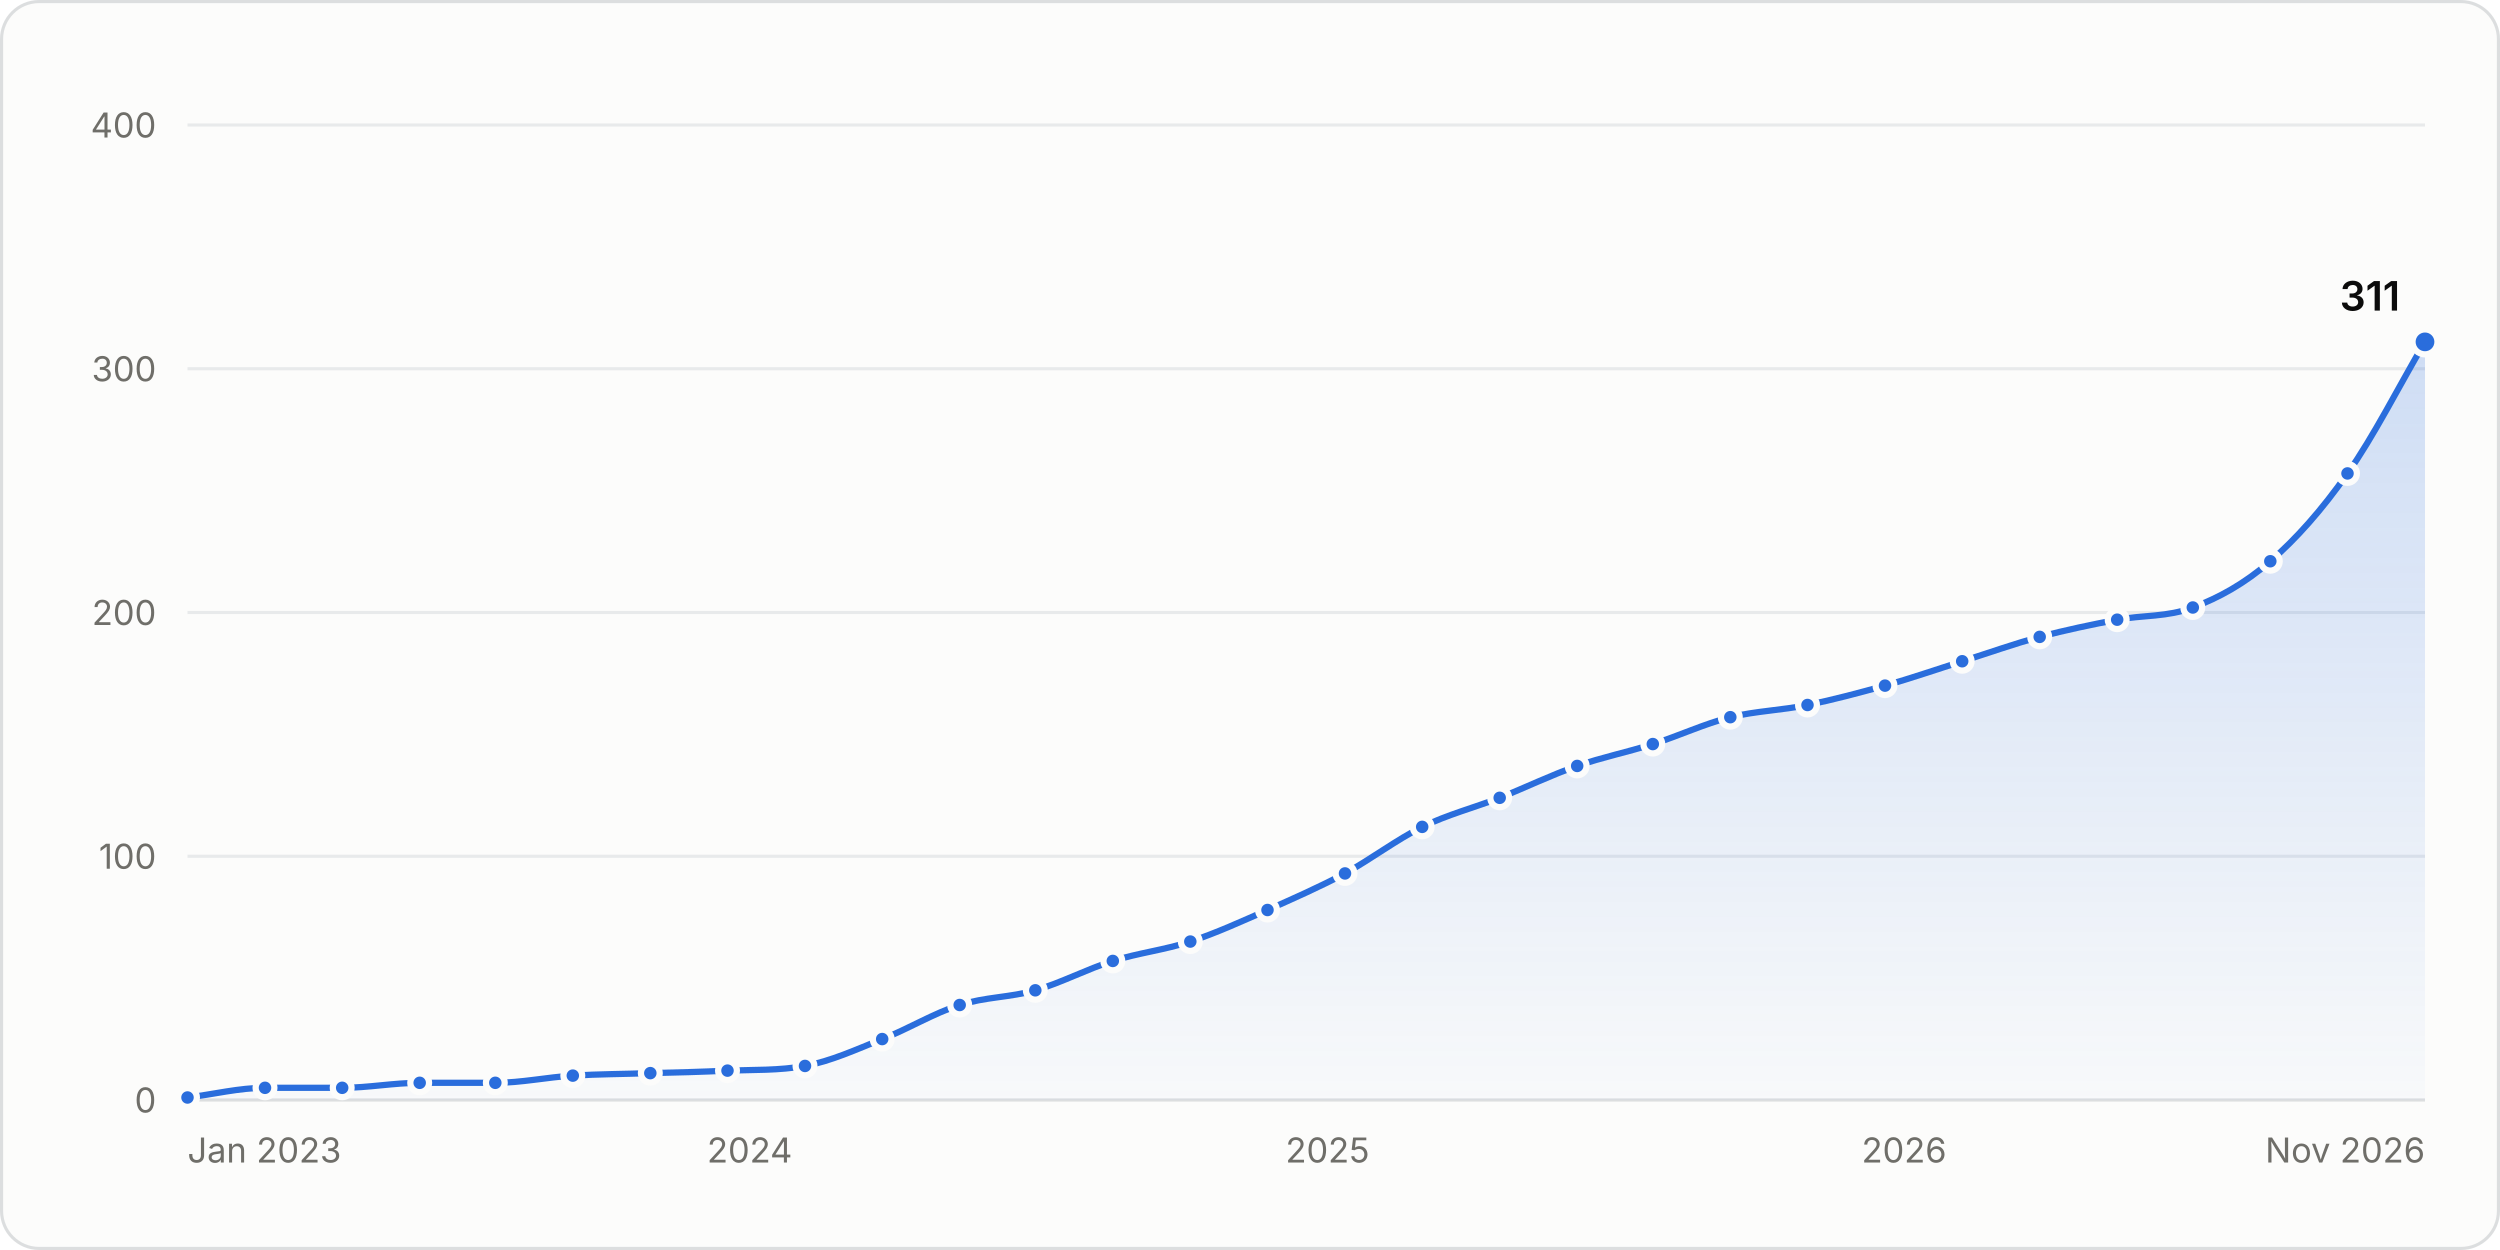
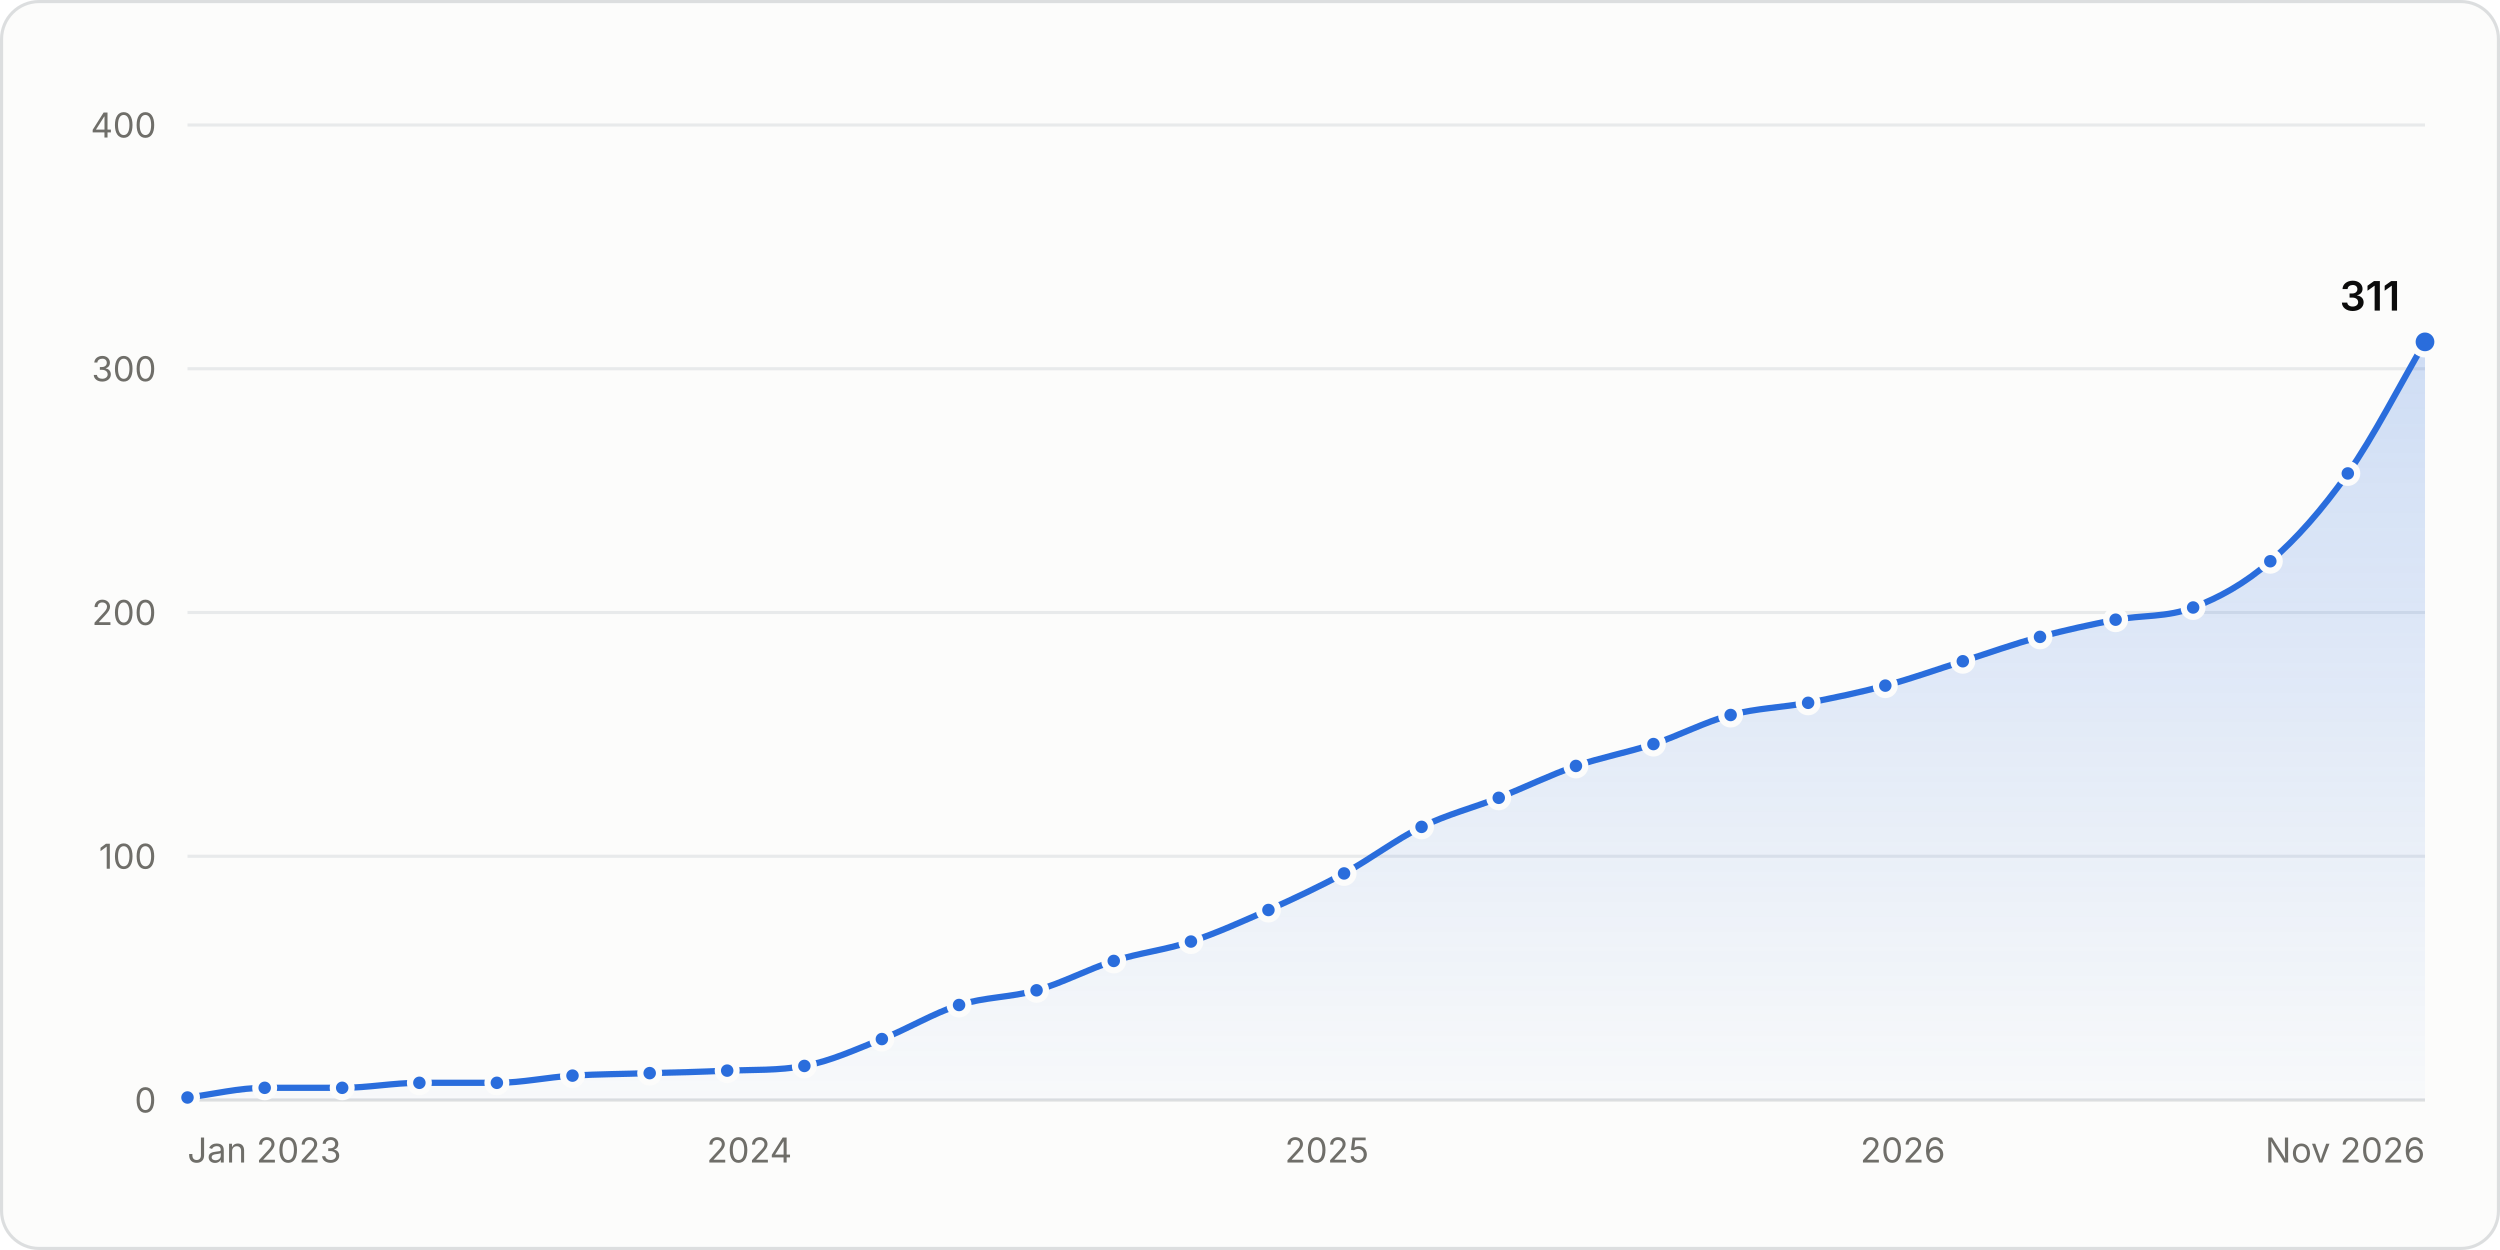
<svg xmlns="http://www.w3.org/2000/svg" width="800" height="400" viewBox="0 0 800 400" role="img" aria-labelledby="title desc">
  <style>.gs-draw{animation:gs-draw 1.6s linear backwards}@keyframes gs-draw{from{stroke-dasharray:1;stroke-dashoffset:1}to{stroke-dasharray:1;stroke-dashoffset:0}}.gs-fade{animation:gs-fade .5s ease-out backwards}@keyframes gs-fade{from{opacity:0}to{opacity:1}}.gs-pop{animation:gs-pop .25s ease-out backwards;transform-box:fill-box;transform-origin:center}@keyframes gs-pop{from{opacity:0;transform:scale(.4)}to{opacity:1;transform:scale(1)}}@media (prefers-reduced-motion: reduce){.gs-draw,.gs-fade,.gs-pop{animation:none!important}}</style>
  <rect x="0.5" y="0.5" width="799" height="399" rx="12" fill="#fcfcfb" stroke="#dcdedf" />
  <g font-family="&quot;IBM Plex Sans&quot;, system-ui, -apple-system, &quot;Segoe UI&quot;, sans-serif" font-size="11" fill="#52514e" style="font-variant-numeric:tabular-nums">
    <defs>
      <linearGradient id="stars-fade" x1="0" y1="0" x2="0" y2="1">
        <stop stop-color="#2a6ddc" stop-opacity="0.22" />
        <stop offset="1" stop-color="#2a6ddc" stop-opacity="0.02" />
      </linearGradient>
    </defs>
    <line x1="60.0" x2="776.0" y1="352.0" y2="352.0" stroke="#dcdedf" />
    <text x="50.0" y="356.0" fill="#6f6e69" text-anchor="end">0</text>
    <line x1="60.0" x2="776.0" y1="274.0" y2="274.0" stroke="#e8eaeb" />
    <text x="50.0" y="278.0" fill="#6f6e69" text-anchor="end">100</text>
    <line x1="60.0" x2="776.0" y1="196.0" y2="196.0" stroke="#e8eaeb" />
    <text x="50.0" y="200.0" fill="#6f6e69" text-anchor="end">200</text>
    <line x1="60.0" x2="776.0" y1="118.0" y2="118.0" stroke="#e8eaeb" />
    <text x="50.0" y="122.0" fill="#6f6e69" text-anchor="end">300</text>
    <line x1="60.0" x2="776.0" y1="40.0" y2="40.0" stroke="#e8eaeb" />
    <text x="50.0" y="44.0" fill="#6f6e69" text-anchor="end">400</text>
    <text x="60.0" y="372.0" fill="#6f6e69">Jan 2023</text>
-     <text x="239.9" y="372.0" fill="#6f6e69" text-anchor="middle">2024</text>
-     <text x="424.8" y="372.0" fill="#6f6e69" text-anchor="middle">2025</text>
-     <text x="609.3" y="372.0" fill="#6f6e69" text-anchor="middle">2026</text>
+     <text x="239.8" y="372.0" fill="#6f6e69" text-anchor="middle">2024</text>
+     <text x="424.6" y="372.0" fill="#6f6e69" text-anchor="middle">2025</text>
+     <text x="608.9" y="372.0" fill="#6f6e69" text-anchor="middle">2026</text>
    <text x="776.0" y="372.0" fill="#6f6e69" text-anchor="end">Nov 2026</text>
    <g class="gs-fade">
-       <path d="M60.0 351.2C68.3 350.2 76.5 348.1 84.8 348.1C93.0 348.1 101.3 348.1 109.5 348.1C117.8 348.1 126.0 346.5 134.3 346.5C142.4 346.5 150.4 346.5 158.5 346.5C166.8 346.5 175.0 344.7 183.3 344.2C191.5 343.7 199.8 343.7 208.1 343.4C216.3 343.2 224.6 343.0 232.8 342.6C241.1 342.3 249.3 342.6 257.6 341.1C265.8 339.6 274.1 335.8 282.3 332.5C290.6 329.3 298.8 324.2 307.1 321.6C315.2 319.0 323.3 319.2 331.3 316.9C339.6 314.5 347.8 310.1 356.1 307.5C364.4 304.9 372.6 304.0 380.9 301.3C389.1 298.6 397.4 294.8 405.6 291.2C413.9 287.5 422.1 283.9 430.4 279.5C438.6 275.0 446.9 268.7 455.1 264.6C463.4 260.6 471.6 258.5 479.9 255.3C488.2 252.0 496.4 248.0 504.7 245.1C512.7 242.3 520.8 240.7 528.9 238.1C537.2 235.5 545.4 231.6 553.7 229.5C561.9 227.5 570.2 227.3 578.4 225.6C586.7 223.9 594.9 221.7 603.2 219.4C611.4 217.1 619.7 214.2 627.9 211.6C636.2 209.0 644.5 206.0 652.7 203.8C661.0 201.6 669.2 199.9 677.5 198.3C685.6 196.8 693.6 197.5 701.7 194.4C710.0 191.3 718.2 186.8 726.5 179.6C734.7 172.5 743.0 163.2 751.2 151.5C759.5 139.8 767.7 123.5 776.0 109.4L776.0 352.0L60.0 352.0Z" fill="url(#stars-fade)" />
+       <path d="M60.0 351.2C68.2 350.2 76.5 348.1 84.7 348.1C93.0 348.1 101.2 348.1 109.5 348.1C117.7 348.1 126.0 346.5 134.2 346.5C142.5 346.5 150.7 346.5 159.0 346.5C167.0 346.5 175.1 344.7 183.2 344.2C191.5 343.7 199.7 343.7 207.9 343.4C216.2 343.2 224.4 343.0 232.7 342.6C240.9 342.3 249.2 342.6 257.4 341.1C265.7 339.6 273.9 335.8 282.2 332.5C290.4 329.3 298.7 324.2 306.9 321.6C315.2 319.0 323.4 319.2 331.7 316.9C339.9 314.6 348.2 310.1 356.4 307.5C364.6 304.9 372.9 304.0 381.1 301.3C389.4 298.6 397.6 294.8 405.9 291.2C414.0 287.6 422.0 283.8 430.1 279.5C438.4 275.0 446.6 268.7 454.9 264.6C463.1 260.6 471.4 258.5 479.6 255.3C487.8 252.0 496.1 248.0 504.3 245.1C512.6 242.3 520.8 240.8 529.1 238.1C537.3 235.4 545.6 231.0 553.8 228.8C562.1 226.6 570.3 226.4 578.6 224.9C586.8 223.3 595.1 221.6 603.3 219.4C611.6 217.2 619.8 214.2 628.1 211.6C636.3 209.0 644.5 206.0 652.8 203.8C660.9 201.6 669.0 199.9 677.0 198.3C685.3 196.8 693.5 197.6 701.8 194.4C710.0 191.3 718.3 186.8 726.5 179.6C734.8 172.5 743.0 163.2 751.3 151.5C759.5 139.8 767.8 123.5 776.0 109.4L776.0 352.0L60.0 352.0Z" fill="url(#stars-fade)" />
    </g>
    <g class="gs-draw">
-       <path d="M60.0 351.2C68.3 350.2 76.5 348.1 84.8 348.1C93.0 348.1 101.3 348.1 109.5 348.1C117.8 348.1 126.0 346.5 134.3 346.5C142.4 346.5 150.4 346.5 158.5 346.5C166.8 346.5 175.0 344.7 183.3 344.2C191.5 343.7 199.8 343.7 208.1 343.4C216.3 343.2 224.6 343.0 232.8 342.6C241.1 342.3 249.3 342.6 257.6 341.1C265.8 339.6 274.1 335.8 282.3 332.5C290.6 329.3 298.8 324.2 307.1 321.6C315.2 319.0 323.3 319.2 331.3 316.9C339.6 314.5 347.8 310.1 356.1 307.5C364.4 304.9 372.6 304.0 380.9 301.3C389.1 298.6 397.4 294.8 405.6 291.2C413.9 287.5 422.1 283.9 430.4 279.5C438.6 275.0 446.9 268.7 455.1 264.6C463.4 260.6 471.6 258.5 479.9 255.3C488.2 252.0 496.4 248.0 504.7 245.1C512.7 242.3 520.8 240.7 528.9 238.1C537.2 235.5 545.4 231.6 553.7 229.5C561.9 227.5 570.2 227.3 578.4 225.6C586.7 223.9 594.9 221.7 603.2 219.4C611.4 217.1 619.7 214.2 627.9 211.6C636.2 209.0 644.5 206.0 652.7 203.8C661.0 201.6 669.2 199.9 677.5 198.3C685.6 196.8 693.6 197.5 701.7 194.4C710.0 191.3 718.2 186.8 726.5 179.6C734.7 172.5 743.0 163.2 751.2 151.5C759.5 139.8 767.7 123.5 776.0 109.4" fill="none" stroke="#2a6ddc" stroke-width="2" stroke-linejoin="round" stroke-linecap="round" pathLength="1" />
+       <path d="M60.0 351.2C68.2 350.2 76.5 348.1 84.7 348.1C93.0 348.1 101.2 348.1 109.5 348.1C117.7 348.1 126.0 346.5 134.2 346.5C142.5 346.5 150.7 346.5 159.0 346.5C167.0 346.5 175.1 344.7 183.2 344.2C191.5 343.7 199.7 343.7 207.9 343.4C216.2 343.2 224.4 343.0 232.7 342.6C240.9 342.3 249.2 342.6 257.4 341.1C265.7 339.6 273.9 335.8 282.2 332.5C290.4 329.3 298.7 324.2 306.9 321.6C315.2 319.0 323.4 319.2 331.7 316.9C339.9 314.6 348.2 310.1 356.4 307.5C364.6 304.9 372.9 304.0 381.1 301.3C389.4 298.6 397.6 294.8 405.9 291.2C414.0 287.6 422.0 283.8 430.1 279.5C438.4 275.0 446.6 268.7 454.9 264.6C463.1 260.6 471.4 258.5 479.6 255.3C487.8 252.0 496.1 248.0 504.3 245.1C512.6 242.3 520.8 240.8 529.1 238.1C537.3 235.4 545.6 231.0 553.8 228.8C562.1 226.6 570.3 226.4 578.6 224.9C586.8 223.3 595.1 221.6 603.3 219.4C611.6 217.2 619.8 214.2 628.1 211.6C636.3 209.0 644.5 206.0 652.8 203.8C660.9 201.6 669.0 199.9 677.0 198.3C685.3 196.8 693.5 197.6 701.8 194.4C710.0 191.3 718.3 186.8 726.5 179.6C734.8 172.5 743.0 163.2 751.3 151.5C759.5 139.8 767.8 123.5 776.0 109.4" fill="none" stroke="#2a6ddc" stroke-width="2" stroke-linejoin="round" stroke-linecap="round" pathLength="1" />
    </g>
    <g class="gs-pop">
      <circle cx="60.0" cy="351.2" r="3" fill="#2a6ddc" stroke="#fcfcfb" stroke-width="2" />
    </g>
    <g class="gs-pop" style="animation-delay:51ms">
-       <circle cx="84.8" cy="348.1" r="3" fill="#2a6ddc" stroke="#fcfcfb" stroke-width="2" />
+       <circle cx="84.7" cy="348.1" r="3" fill="#2a6ddc" stroke="#fcfcfb" stroke-width="2" />
    </g>
-     <g class="gs-pop" style="animation-delay:102ms">
+     <g class="gs-pop" style="animation-delay:101ms">
      <circle cx="109.5" cy="348.1" r="3" fill="#2a6ddc" stroke="#fcfcfb" stroke-width="2" />
    </g>
    <g class="gs-pop" style="animation-delay:152ms">
-       <circle cx="134.3" cy="346.5" r="3" fill="#2a6ddc" stroke="#fcfcfb" stroke-width="2" />
+       <circle cx="134.2" cy="346.5" r="3" fill="#2a6ddc" stroke="#fcfcfb" stroke-width="2" />
    </g>
-     <g class="gs-pop" style="animation-delay:202ms">
-       <circle cx="158.5" cy="346.5" r="3" fill="#2a6ddc" stroke="#fcfcfb" stroke-width="2" />
+     <g class="gs-pop" style="animation-delay:203ms">
+       <circle cx="159.0" cy="346.5" r="3" fill="#2a6ddc" stroke="#fcfcfb" stroke-width="2" />
    </g>
-     <g class="gs-pop" style="animation-delay:253ms">
-       <circle cx="183.3" cy="344.2" r="3" fill="#2a6ddc" stroke="#fcfcfb" stroke-width="2" />
+     <g class="gs-pop" style="animation-delay:252ms">
+       <circle cx="183.2" cy="344.2" r="3" fill="#2a6ddc" stroke="#fcfcfb" stroke-width="2" />
    </g>
    <g class="gs-pop" style="animation-delay:303ms">
-       <circle cx="208.1" cy="343.4" r="3" fill="#2a6ddc" stroke="#fcfcfb" stroke-width="2" />
+       <circle cx="207.9" cy="343.4" r="3" fill="#2a6ddc" stroke="#fcfcfb" stroke-width="2" />
    </g>
-     <g class="gs-pop" style="animation-delay:354ms">
-       <circle cx="232.8" cy="342.6" r="3" fill="#2a6ddc" stroke="#fcfcfb" stroke-width="2" />
+     <g class="gs-pop" style="animation-delay:353ms">
+       <circle cx="232.7" cy="342.6" r="3" fill="#2a6ddc" stroke="#fcfcfb" stroke-width="2" />
    </g>
    <g class="gs-pop" style="animation-delay:404ms">
-       <circle cx="257.6" cy="341.1" r="3" fill="#2a6ddc" stroke="#fcfcfb" stroke-width="2" />
+       <circle cx="257.4" cy="341.1" r="3" fill="#2a6ddc" stroke="#fcfcfb" stroke-width="2" />
    </g>
    <g class="gs-pop" style="animation-delay:458ms">
-       <circle cx="282.3" cy="332.5" r="3" fill="#2a6ddc" stroke="#fcfcfb" stroke-width="2" />
+       <circle cx="282.2" cy="332.5" r="3" fill="#2a6ddc" stroke="#fcfcfb" stroke-width="2" />
    </g>
    <g class="gs-pop" style="animation-delay:513ms">
-       <circle cx="307.1" cy="321.6" r="3" fill="#2a6ddc" stroke="#fcfcfb" stroke-width="2" />
+       <circle cx="306.9" cy="321.6" r="3" fill="#2a6ddc" stroke="#fcfcfb" stroke-width="2" />
    </g>
    <g class="gs-pop" style="animation-delay:564ms">
-       <circle cx="331.3" cy="316.9" r="3" fill="#2a6ddc" stroke="#fcfcfb" stroke-width="2" />
+       <circle cx="331.7" cy="316.9" r="3" fill="#2a6ddc" stroke="#fcfcfb" stroke-width="2" />
    </g>
    <g class="gs-pop" style="animation-delay:618ms">
-       <circle cx="356.1" cy="307.5" r="3" fill="#2a6ddc" stroke="#fcfcfb" stroke-width="2" />
+       <circle cx="356.4" cy="307.5" r="3" fill="#2a6ddc" stroke="#fcfcfb" stroke-width="2" />
    </g>
    <g class="gs-pop" style="animation-delay:670ms">
-       <circle cx="380.9" cy="301.3" r="3" fill="#2a6ddc" stroke="#fcfcfb" stroke-width="2" />
+       <circle cx="381.1" cy="301.3" r="3" fill="#2a6ddc" stroke="#fcfcfb" stroke-width="2" />
    </g>
    <g class="gs-pop" style="animation-delay:725ms">
-       <circle cx="405.6" cy="291.2" r="3" fill="#2a6ddc" stroke="#fcfcfb" stroke-width="2" />
+       <circle cx="405.9" cy="291.2" r="3" fill="#2a6ddc" stroke="#fcfcfb" stroke-width="2" />
    </g>
-     <g class="gs-pop" style="animation-delay:781ms">
-       <circle cx="430.4" cy="279.5" r="3" fill="#2a6ddc" stroke="#fcfcfb" stroke-width="2" />
+     <g class="gs-pop" style="animation-delay:780ms">
+       <circle cx="430.1" cy="279.5" r="3" fill="#2a6ddc" stroke="#fcfcfb" stroke-width="2" />
    </g>
-     <g class="gs-pop" style="animation-delay:840ms">
-       <circle cx="455.1" cy="264.6" r="3" fill="#2a6ddc" stroke="#fcfcfb" stroke-width="2" />
+     <g class="gs-pop" style="animation-delay:839ms">
+       <circle cx="454.9" cy="264.6" r="3" fill="#2a6ddc" stroke="#fcfcfb" stroke-width="2" />
    </g>
-     <g class="gs-pop" style="animation-delay:894ms">
-       <circle cx="479.9" cy="255.3" r="3" fill="#2a6ddc" stroke="#fcfcfb" stroke-width="2" />
+     <g class="gs-pop" style="animation-delay:893ms">
+       <circle cx="479.6" cy="255.3" r="3" fill="#2a6ddc" stroke="#fcfcfb" stroke-width="2" />
    </g>
    <g class="gs-pop" style="animation-delay:948ms">
-       <circle cx="504.7" cy="245.1" r="3" fill="#2a6ddc" stroke="#fcfcfb" stroke-width="2" />
+       <circle cx="504.3" cy="245.1" r="3" fill="#2a6ddc" stroke="#fcfcfb" stroke-width="2" />
    </g>
    <g class="gs-pop" style="animation-delay:1000ms">
-       <circle cx="528.9" cy="238.1" r="3" fill="#2a6ddc" stroke="#fcfcfb" stroke-width="2" />
+       <circle cx="529.1" cy="238.1" r="3" fill="#2a6ddc" stroke="#fcfcfb" stroke-width="2" />
    </g>
-     <g class="gs-pop" style="animation-delay:1053ms">
-       <circle cx="553.7" cy="229.5" r="3" fill="#2a6ddc" stroke="#fcfcfb" stroke-width="2" />
+     <g class="gs-pop" style="animation-delay:1054ms">
+       <circle cx="553.8" cy="228.8" r="3" fill="#2a6ddc" stroke="#fcfcfb" stroke-width="2" />
    </g>
    <g class="gs-pop" style="animation-delay:1105ms">
-       <circle cx="578.4" cy="225.6" r="3" fill="#2a6ddc" stroke="#fcfcfb" stroke-width="2" />
+       <circle cx="578.6" cy="224.9" r="3" fill="#2a6ddc" stroke="#fcfcfb" stroke-width="2" />
    </g>
    <g class="gs-pop" style="animation-delay:1157ms">
-       <circle cx="603.2" cy="219.4" r="3" fill="#2a6ddc" stroke="#fcfcfb" stroke-width="2" />
+       <circle cx="603.3" cy="219.4" r="3" fill="#2a6ddc" stroke="#fcfcfb" stroke-width="2" />
    </g>
    <g class="gs-pop" style="animation-delay:1210ms">
-       <circle cx="627.9" cy="211.6" r="3" fill="#2a6ddc" stroke="#fcfcfb" stroke-width="2" />
+       <circle cx="628.1" cy="211.6" r="3" fill="#2a6ddc" stroke="#fcfcfb" stroke-width="2" />
    </g>
    <g class="gs-pop" style="animation-delay:1263ms">
-       <circle cx="652.7" cy="203.8" r="3" fill="#2a6ddc" stroke="#fcfcfb" stroke-width="2" />
+       <circle cx="652.8" cy="203.8" r="3" fill="#2a6ddc" stroke="#fcfcfb" stroke-width="2" />
    </g>
-     <g class="gs-pop" style="animation-delay:1315ms">
-       <circle cx="677.5" cy="198.3" r="3" fill="#2a6ddc" stroke="#fcfcfb" stroke-width="2" />
+     <g class="gs-pop" style="animation-delay:1314ms">
+       <circle cx="677.0" cy="198.3" r="3" fill="#2a6ddc" stroke="#fcfcfb" stroke-width="2" />
    </g>
    <g class="gs-pop" style="animation-delay:1365ms">
-       <circle cx="701.7" cy="194.4" r="3" fill="#2a6ddc" stroke="#fcfcfb" stroke-width="2" />
+       <circle cx="701.8" cy="194.4" r="3" fill="#2a6ddc" stroke="#fcfcfb" stroke-width="2" />
    </g>
    <g class="gs-pop" style="animation-delay:1424ms">
      <circle cx="726.5" cy="179.6" r="3" fill="#2a6ddc" stroke="#fcfcfb" stroke-width="2" />
    </g>
    <g class="gs-pop" style="animation-delay:1500ms">
-       <circle cx="751.2" cy="151.5" r="3" fill="#2a6ddc" stroke="#fcfcfb" stroke-width="2" />
+       <circle cx="751.3" cy="151.5" r="3" fill="#2a6ddc" stroke="#fcfcfb" stroke-width="2" />
    </g>
    <g class="gs-fade" style="animation-delay:1600ms">
      <circle cx="776.0" cy="109.4" r="4" fill="#2a6ddc" stroke="#fcfcfb" stroke-width="2" />
      <text x="768.0" y="99.4" fill="#0b0b0b" text-anchor="end" font-size="13" font-weight="600">311</text>
    </g>
    <rect x="60.0" y="40" width="12.4" height="312" fill-opacity="0" />
-     <rect x="72.4" y="40" width="24.8" height="312" fill-opacity="0" />
-     <rect x="97.1" y="40" width="24.8" height="312" fill-opacity="0" />
-     <rect x="121.9" y="40" width="24.5" height="312" fill-opacity="0" />
-     <rect x="146.4" y="40" width="24.5" height="312" fill-opacity="0" />
-     <rect x="170.9" y="40" width="24.8" height="312" fill-opacity="0" />
-     <rect x="195.7" y="40" width="24.8" height="312" fill-opacity="0" />
-     <rect x="220.4" y="40" width="24.8" height="312" fill-opacity="0" />
-     <rect x="245.2" y="40" width="24.8" height="312" fill-opacity="0" />
-     <rect x="269.9" y="40" width="24.8" height="312" fill-opacity="0" />
-     <rect x="294.7" y="40" width="24.5" height="312" fill-opacity="0" />
-     <rect x="319.2" y="40" width="24.5" height="312" fill-opacity="0" />
-     <rect x="343.7" y="40" width="24.8" height="312" fill-opacity="0" />
-     <rect x="368.5" y="40" width="24.8" height="312" fill-opacity="0" />
-     <rect x="393.2" y="40" width="24.8" height="312" fill-opacity="0" />
-     <rect x="418.0" y="40" width="24.8" height="312" fill-opacity="0" />
-     <rect x="442.8" y="40" width="24.8" height="312" fill-opacity="0" />
-     <rect x="467.5" y="40" width="24.8" height="312" fill-opacity="0" />
-     <rect x="492.3" y="40" width="24.5" height="312" fill-opacity="0" />
-     <rect x="516.8" y="40" width="24.5" height="312" fill-opacity="0" />
-     <rect x="541.3" y="40" width="24.8" height="312" fill-opacity="0" />
-     <rect x="566.1" y="40" width="24.8" height="312" fill-opacity="0" />
-     <rect x="590.8" y="40" width="24.8" height="312" fill-opacity="0" />
-     <rect x="615.6" y="40" width="24.8" height="312" fill-opacity="0" />
-     <rect x="640.3" y="40" width="24.8" height="312" fill-opacity="0" />
-     <rect x="665.1" y="40" width="24.5" height="312" fill-opacity="0" />
-     <rect x="689.6" y="40" width="24.5" height="312" fill-opacity="0" />
-     <rect x="714.1" y="40" width="24.8" height="312" fill-opacity="0" />
-     <rect x="738.9" y="40" width="24.8" height="312" fill-opacity="0" />
+     <rect x="72.4" y="40" width="24.7" height="312" fill-opacity="0" />
+     <rect x="97.1" y="40" width="24.7" height="312" fill-opacity="0" />
+     <rect x="121.9" y="40" width="24.7" height="312" fill-opacity="0" />
+     <rect x="146.6" y="40" width="24.5" height="312" fill-opacity="0" />
+     <rect x="171.1" y="40" width="24.5" height="312" fill-opacity="0" />
+     <rect x="195.6" y="40" width="24.7" height="312" fill-opacity="0" />
+     <rect x="220.3" y="40" width="24.7" height="312" fill-opacity="0" />
+     <rect x="245.1" y="40" width="24.7" height="312" fill-opacity="0" />
+     <rect x="269.8" y="40" width="24.7" height="312" fill-opacity="0" />
+     <rect x="294.5" y="40" width="24.7" height="312" fill-opacity="0" />
+     <rect x="319.3" y="40" width="24.7" height="312" fill-opacity="0" />
+     <rect x="344.0" y="40" width="24.7" height="312" fill-opacity="0" />
+     <rect x="368.8" y="40" width="24.7" height="312" fill-opacity="0" />
+     <rect x="393.5" y="40" width="24.5" height="312" fill-opacity="0" />
+     <rect x="418.0" y="40" width="24.5" height="312" fill-opacity="0" />
+     <rect x="442.5" y="40" width="24.7" height="312" fill-opacity="0" />
+     <rect x="467.2" y="40" width="24.7" height="312" fill-opacity="0" />
+     <rect x="492.0" y="40" width="24.7" height="312" fill-opacity="0" />
+     <rect x="516.7" y="40" width="24.7" height="312" fill-opacity="0" />
+     <rect x="541.5" y="40" width="24.7" height="312" fill-opacity="0" />
+     <rect x="566.2" y="40" width="24.7" height="312" fill-opacity="0" />
+     <rect x="590.9" y="40" width="24.7" height="312" fill-opacity="0" />
+     <rect x="615.7" y="40" width="24.7" height="312" fill-opacity="0" />
+     <rect x="640.4" y="40" width="24.5" height="312" fill-opacity="0" />
+     <rect x="664.9" y="40" width="24.5" height="312" fill-opacity="0" />
+     <rect x="689.4" y="40" width="24.7" height="312" fill-opacity="0" />
+     <rect x="714.1" y="40" width="24.7" height="312" fill-opacity="0" />
+     <rect x="738.9" y="40" width="24.7" height="312" fill-opacity="0" />
    <rect x="763.6" y="40" width="12.4" height="312" fill-opacity="0" />
  </g>
</svg>
